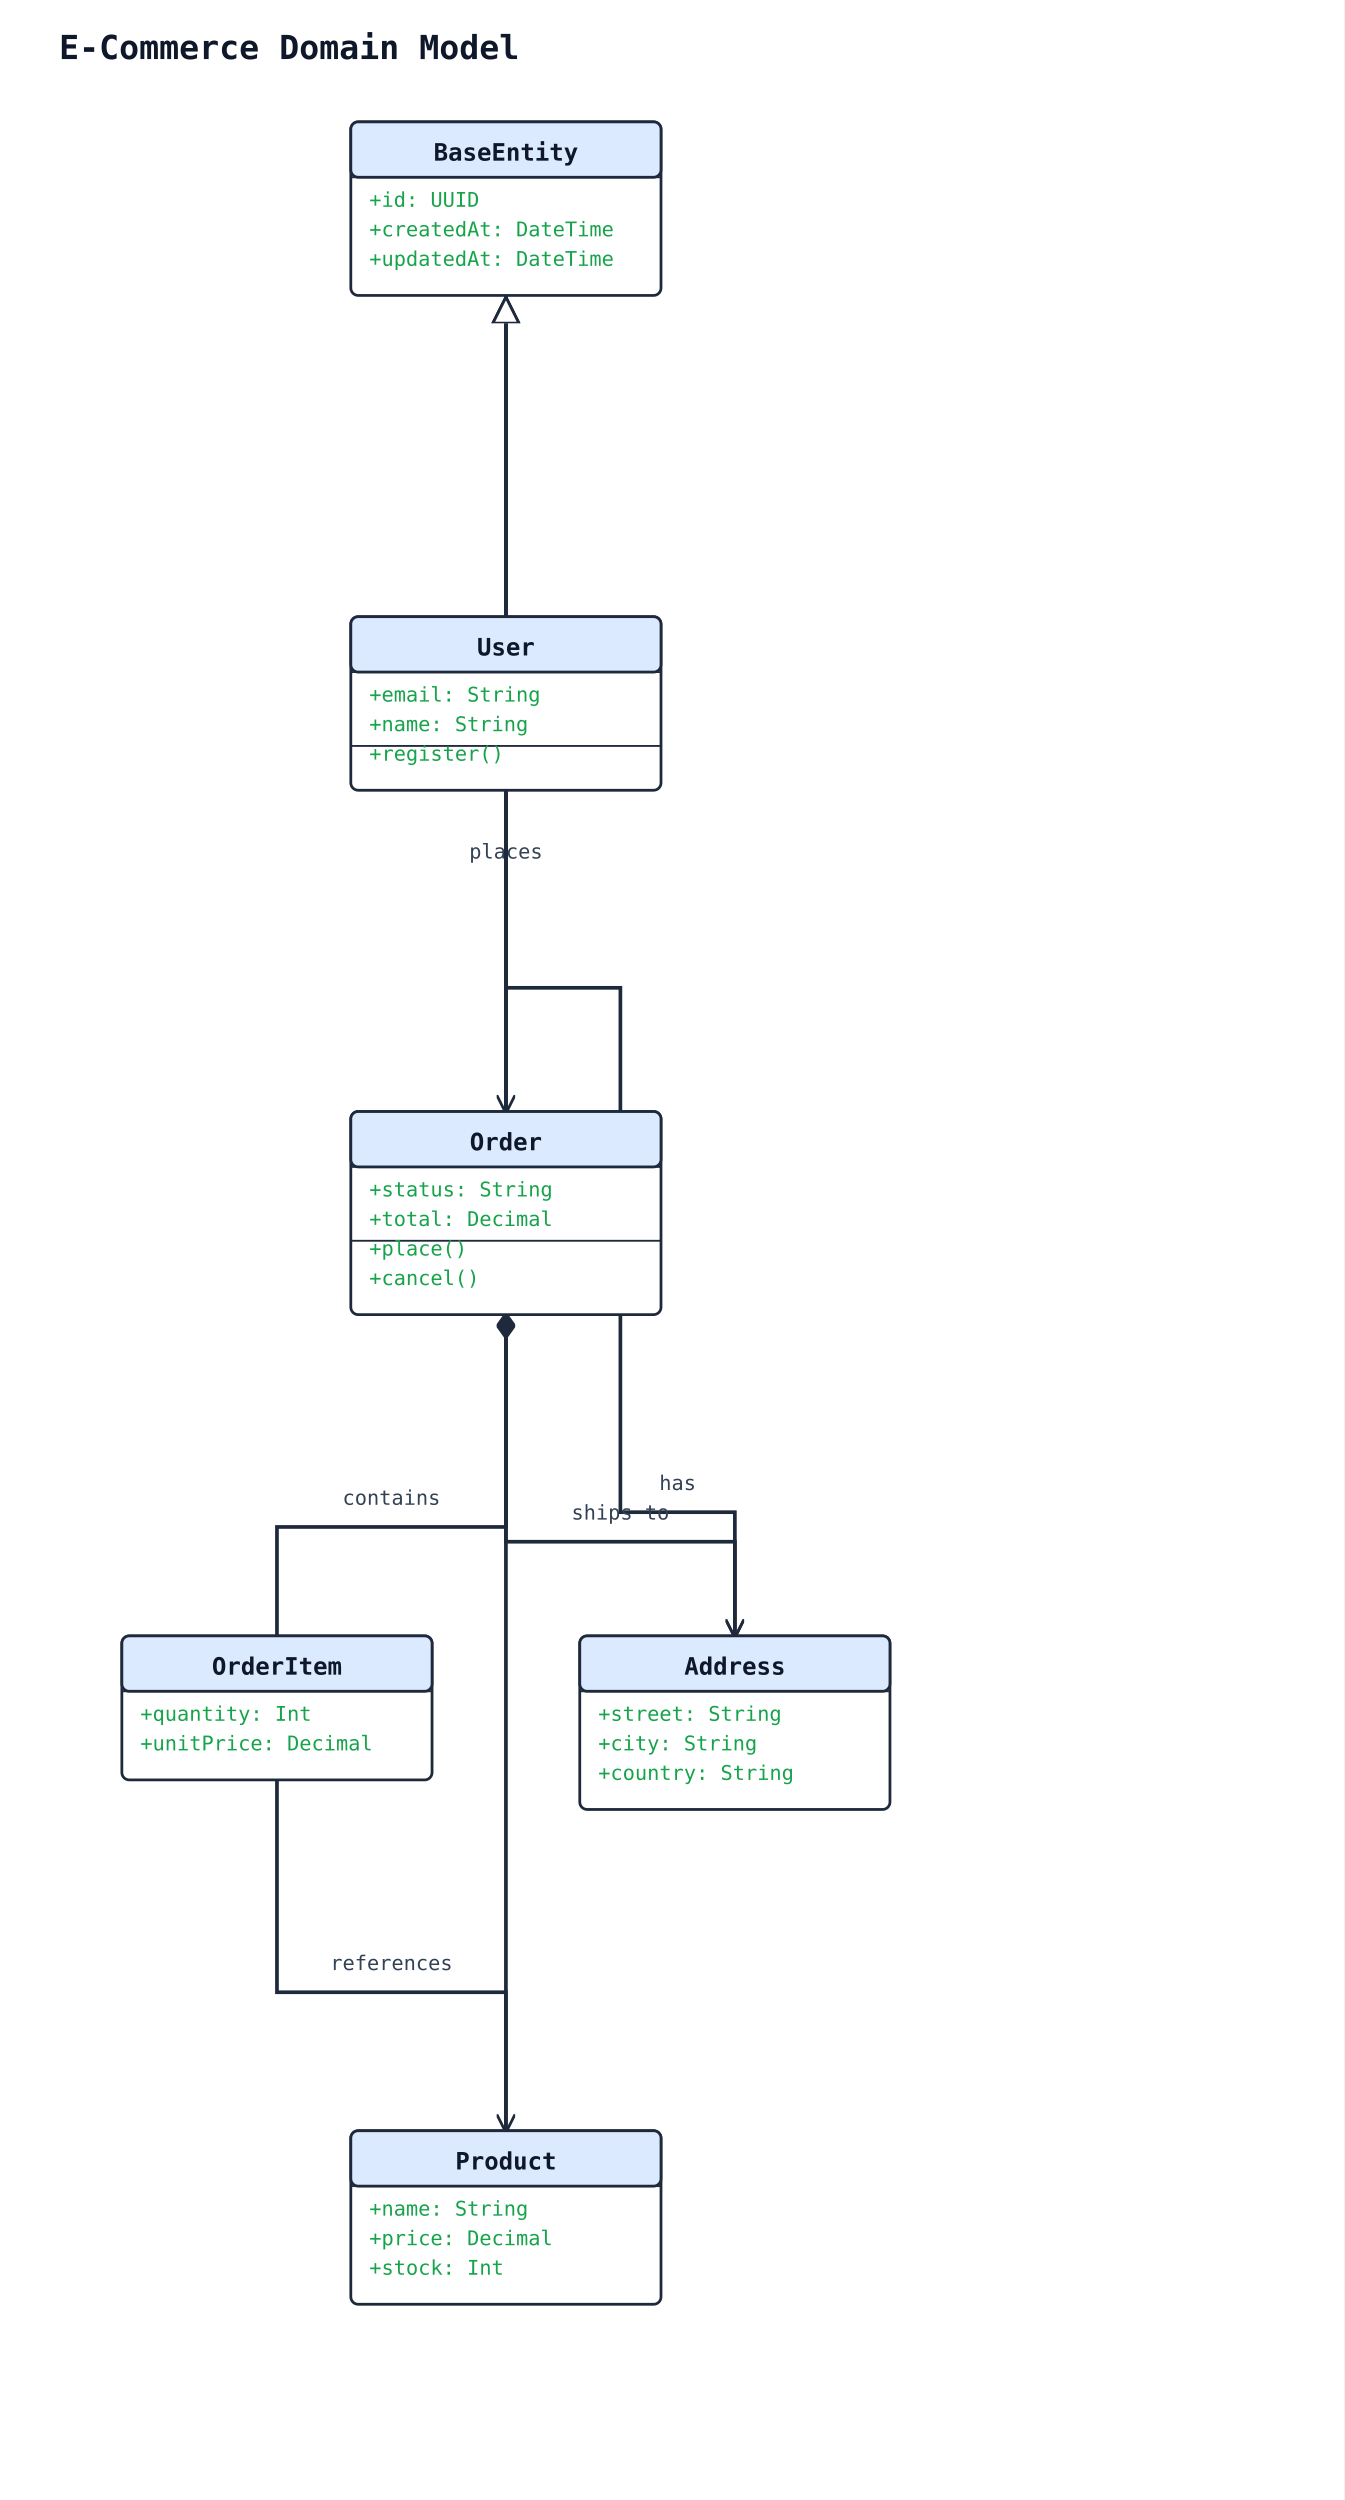
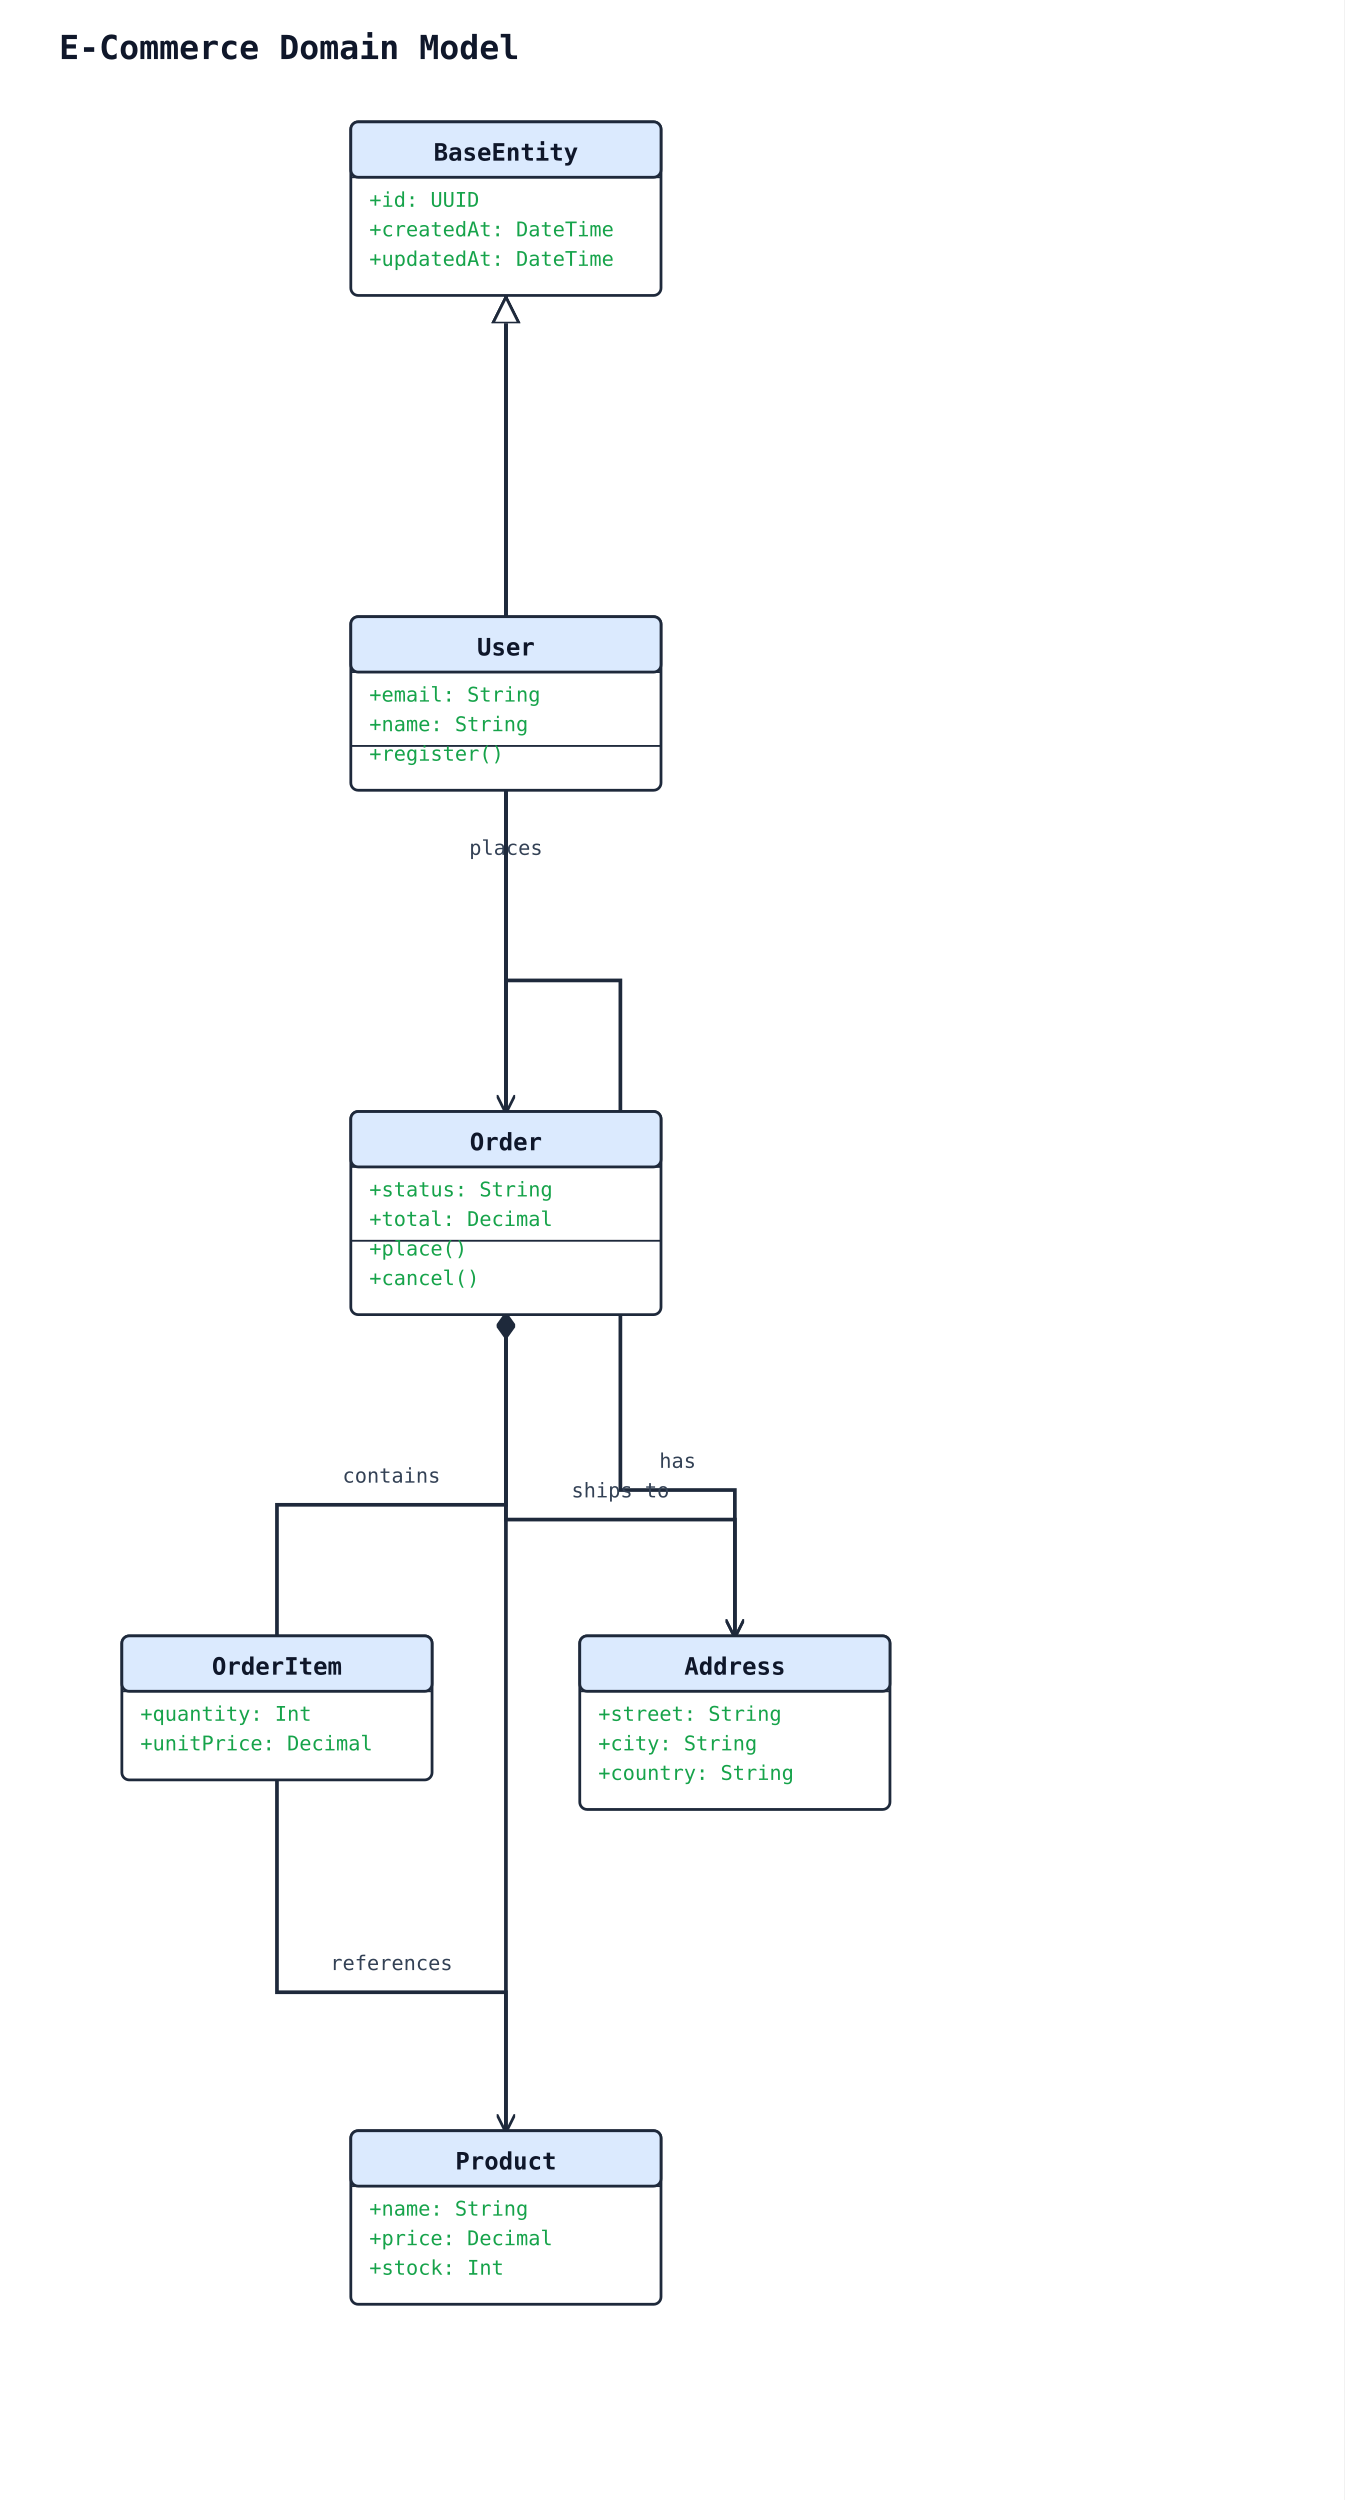
<svg xmlns="http://www.w3.org/2000/svg" width="728" height="1354" viewBox="0 0 728 1354">
  <rect width="100%" height="100%" fill="#ffffff" />
  <defs>
    <marker id="arrow-open" viewBox="0 0 10 10" refX="9" refY="5" markerWidth="10" markerHeight="10" markerUnits="userSpaceOnUse" orient="auto-start-reverse">
      <path d="M0,0 L10,5 L0,10" fill="none" stroke="#1e293b" stroke-width="1.5" />
    </marker>
    <marker id="arrow-triangle" viewBox="0 0 16 16" refX="15" refY="8" markerWidth="16" markerHeight="16" markerUnits="userSpaceOnUse" orient="auto-start-reverse">
      <polygon points="0,1 14,8 0,15" fill="#ffffff" stroke="#1e293b" stroke-width="1.5" fill-rule="nonzero" />
    </marker>
    <marker id="arrow-diamond-filled" viewBox="0 0 14 10" refX="13" refY="5" markerWidth="14" markerHeight="10" markerUnits="userSpaceOnUse" orient="auto-start-reverse">
      <path d="M0,5 L7,0 L14,5 L7,10 z" fill="#1e293b" stroke="#1e293b" stroke-width="1" />
    </marker>
    <marker id="arrow-diamond-open" viewBox="0 0 14 10" refX="13" refY="5" markerWidth="14" markerHeight="10" markerUnits="userSpaceOnUse" orient="auto-start-reverse">
      <path d="M0,5 L7,0 L14,5 L7,10 z" fill="#ffffff" stroke="#1e293b" stroke-width="1" />
    </marker>
  </defs>
  <text x="32" y="32" font-family="monospace" font-size="18" font-weight="600" fill="#0f172a">E-Commerce Domain Model</text>
-   <polyline class="uml-relation" data-uml-from="BaseEntity" data-uml-to="User" data-uml-arrow="&lt;|--" points="274,160 274,235 274,334" fill="none" stroke="#1e293b" stroke-width="2" marker-start="url(#arrow-triangle)" />
-   <polyline class="uml-relation" data-uml-from="BaseEntity" data-uml-to="Order" data-uml-arrow="&lt;|--" points="274,160 274,243 274,511 274,602" fill="none" stroke="#1e293b" stroke-width="2" marker-start="url(#arrow-triangle)" />
-   <polyline class="uml-relation" data-uml-from="BaseEntity" data-uml-to="Product" data-uml-arrow="&lt;|--" points="274,160 274,251 274,519 274,803 274,1071 274,1154" fill="none" stroke="#1e293b" stroke-width="2" marker-start="url(#arrow-triangle)" />
-   <polyline class="uml-relation" data-uml-from="User" data-uml-to="Order" data-uml-arrow="--&gt;" points="274,428 274,527 274,602" fill="none" stroke="#1e293b" stroke-width="2" marker-end="url(#arrow-open)" />
-   <text x="274" y="465" text-anchor="middle" font-family="monospace" font-size="11" fill="#334155">places</text>
-   <polyline class="uml-relation" data-uml-from="Order" data-uml-to="OrderItem" data-uml-arrow="*--" points="274,712 274,827 150,827 150,886" fill="none" stroke="#1e293b" stroke-width="2" marker-start="url(#arrow-diamond-filled)" />
-   <text x="212" y="815" text-anchor="middle" font-family="monospace" font-size="11" fill="#334155">contains</text>
+   <polyline class="uml-relation" data-uml-from="BaseEntity" data-uml-to="User" data-uml-arrow="&lt;|--" points="274,160 274,239 274,334" fill="none" stroke="#1e293b" stroke-width="2" marker-start="url(#arrow-triangle)" />
+   <polyline class="uml-relation" data-uml-from="BaseEntity" data-uml-to="Order" data-uml-arrow="&lt;|--" points="274,160 274,247 274,507 274,602" fill="none" stroke="#1e293b" stroke-width="2" marker-start="url(#arrow-triangle)" />
+   <polyline class="uml-relation" data-uml-from="BaseEntity" data-uml-to="Product" data-uml-arrow="&lt;|--" points="274,160 274,255 274,515 274,791 274,1071 274,1154" fill="none" stroke="#1e293b" stroke-width="2" marker-start="url(#arrow-triangle)" />
+   <polyline class="uml-relation" data-uml-from="User" data-uml-to="Order" data-uml-arrow="--&gt;" points="274,428 274,523 274,602" fill="none" stroke="#1e293b" stroke-width="2" marker-end="url(#arrow-open)" />
+   <text x="274" y="463" text-anchor="middle" font-family="monospace" font-size="11" fill="#334155">places</text>
+   <polyline class="uml-relation" data-uml-from="Order" data-uml-to="OrderItem" data-uml-arrow="*--" points="274,712 274,815 150,815 150,886" fill="none" stroke="#1e293b" stroke-width="2" marker-start="url(#arrow-diamond-filled)" />
+   <text x="212" y="803" text-anchor="middle" font-family="monospace" font-size="11" fill="#334155">contains</text>
  <polyline class="uml-relation" data-uml-from="OrderItem" data-uml-to="Product" data-uml-arrow="--&gt;" points="150,964 150,1079 274,1079 274,1154" fill="none" stroke="#1e293b" stroke-width="2" marker-end="url(#arrow-open)" />
  <text x="212" y="1067" text-anchor="middle" font-family="monospace" font-size="11" fill="#334155">references</text>
-   <polyline class="uml-relation" data-uml-from="User" data-uml-to="Address" data-uml-arrow="--&gt;" points="274,428 274,535 336,535 336,819 398,819 398,886" fill="none" stroke="#1e293b" stroke-width="2" marker-end="url(#arrow-open)" />
-   <text x="367" y="807" text-anchor="middle" font-family="monospace" font-size="11" fill="#334155">has</text>
-   <polyline class="uml-relation" data-uml-from="Order" data-uml-to="Address" data-uml-arrow="--&gt;" points="274,712 274,835 398,835 398,886" fill="none" stroke="#1e293b" stroke-width="2" marker-end="url(#arrow-open)" />
-   <text x="336" y="823" text-anchor="middle" font-family="monospace" font-size="11" fill="#334155">ships to</text>
+   <polyline class="uml-relation" data-uml-from="User" data-uml-to="Address" data-uml-arrow="--&gt;" points="274,428 274,531 336,531 336,807 398,807 398,886" fill="none" stroke="#1e293b" stroke-width="2" marker-end="url(#arrow-open)" />
+   <text x="367" y="795" text-anchor="middle" font-family="monospace" font-size="11" fill="#334155">has</text>
+   <polyline class="uml-relation" data-uml-from="Order" data-uml-to="Address" data-uml-arrow="--&gt;" points="274,712 274,823 398,823 398,886" fill="none" stroke="#1e293b" stroke-width="2" marker-end="url(#arrow-open)" />
+   <text x="336" y="811" text-anchor="middle" font-family="monospace" font-size="11" fill="#334155">ships to</text>
  <rect x="190" y="66" width="168" height="94" rx="4" ry="4" fill="#ffffff" stroke="#1e293b" stroke-width="1.5" />
  <rect x="190" y="66" width="168" height="30" rx="4" ry="4" fill="#dbeafe" stroke="#1e293b" stroke-width="1.5" />
  <line x1="190" y1="96" x2="358" y2="96" stroke="#1e293b" stroke-width="1" />
  <text x="274" y="87" text-anchor="middle" font-family="monospace" font-size="13" font-weight="600" fill="#0f172a">BaseEntity</text>
  <text class="uml-member" data-uml-visibility="public" x="200" y="112" font-family="monospace" font-size="11" fill="#16a34a">+id: UUID</text>
  <text class="uml-member" data-uml-visibility="public" x="200" y="128" font-family="monospace" font-size="11" fill="#16a34a">+createdAt: DateTime</text>
  <text class="uml-member" data-uml-visibility="public" x="200" y="144" font-family="monospace" font-size="11" fill="#16a34a">+updatedAt: DateTime</text>
  <rect x="190" y="334" width="168" height="94" rx="4" ry="4" fill="#ffffff" stroke="#1e293b" stroke-width="1.5" />
  <rect x="190" y="334" width="168" height="30" rx="4" ry="4" fill="#dbeafe" stroke="#1e293b" stroke-width="1.5" />
  <line x1="190" y1="364" x2="358" y2="364" stroke="#1e293b" stroke-width="1" />
  <text x="274" y="355" text-anchor="middle" font-family="monospace" font-size="13" font-weight="600" fill="#0f172a">User</text>
  <text class="uml-member" data-uml-visibility="public" x="200" y="380" font-family="monospace" font-size="11" fill="#16a34a">+email: String</text>
  <text class="uml-member" data-uml-visibility="public" x="200" y="396" font-family="monospace" font-size="11" fill="#16a34a">+name: String</text>
  <line x1="190" y1="404" x2="358" y2="404" stroke="#1e293b" stroke-width="1" />
  <text class="uml-member" data-uml-visibility="public" x="200" y="412" font-family="monospace" font-size="11" fill="#16a34a">+register()</text>
  <rect x="190" y="602" width="168" height="110" rx="4" ry="4" fill="#ffffff" stroke="#1e293b" stroke-width="1.5" />
  <rect x="190" y="602" width="168" height="30" rx="4" ry="4" fill="#dbeafe" stroke="#1e293b" stroke-width="1.5" />
  <line x1="190" y1="632" x2="358" y2="632" stroke="#1e293b" stroke-width="1" />
  <text x="274" y="623" text-anchor="middle" font-family="monospace" font-size="13" font-weight="600" fill="#0f172a">Order</text>
  <text class="uml-member" data-uml-visibility="public" x="200" y="648" font-family="monospace" font-size="11" fill="#16a34a">+status: String</text>
  <text class="uml-member" data-uml-visibility="public" x="200" y="664" font-family="monospace" font-size="11" fill="#16a34a">+total: Decimal</text>
  <line x1="190" y1="672" x2="358" y2="672" stroke="#1e293b" stroke-width="1" />
  <text class="uml-member" data-uml-visibility="public" x="200" y="680" font-family="monospace" font-size="11" fill="#16a34a">+place()</text>
  <text class="uml-member" data-uml-visibility="public" x="200" y="696" font-family="monospace" font-size="11" fill="#16a34a">+cancel()</text>
  <rect x="66" y="886" width="168" height="78" rx="4" ry="4" fill="#ffffff" stroke="#1e293b" stroke-width="1.5" />
  <rect x="66" y="886" width="168" height="30" rx="4" ry="4" fill="#dbeafe" stroke="#1e293b" stroke-width="1.5" />
  <line x1="66" y1="916" x2="234" y2="916" stroke="#1e293b" stroke-width="1" />
  <text x="150" y="907" text-anchor="middle" font-family="monospace" font-size="13" font-weight="600" fill="#0f172a">OrderItem</text>
  <text class="uml-member" data-uml-visibility="public" x="76" y="932" font-family="monospace" font-size="11" fill="#16a34a">+quantity: Int</text>
  <text class="uml-member" data-uml-visibility="public" x="76" y="948" font-family="monospace" font-size="11" fill="#16a34a">+unitPrice: Decimal</text>
  <rect x="190" y="1154" width="168" height="94" rx="4" ry="4" fill="#ffffff" stroke="#1e293b" stroke-width="1.5" />
  <rect x="190" y="1154" width="168" height="30" rx="4" ry="4" fill="#dbeafe" stroke="#1e293b" stroke-width="1.5" />
  <line x1="190" y1="1184" x2="358" y2="1184" stroke="#1e293b" stroke-width="1" />
  <text x="274" y="1175" text-anchor="middle" font-family="monospace" font-size="13" font-weight="600" fill="#0f172a">Product</text>
  <text class="uml-member" data-uml-visibility="public" x="200" y="1200" font-family="monospace" font-size="11" fill="#16a34a">+name: String</text>
  <text class="uml-member" data-uml-visibility="public" x="200" y="1216" font-family="monospace" font-size="11" fill="#16a34a">+price: Decimal</text>
  <text class="uml-member" data-uml-visibility="public" x="200" y="1232" font-family="monospace" font-size="11" fill="#16a34a">+stock: Int</text>
  <rect x="314" y="886" width="168" height="94" rx="4" ry="4" fill="#ffffff" stroke="#1e293b" stroke-width="1.5" />
  <rect x="314" y="886" width="168" height="30" rx="4" ry="4" fill="#dbeafe" stroke="#1e293b" stroke-width="1.5" />
  <line x1="314" y1="916" x2="482" y2="916" stroke="#1e293b" stroke-width="1" />
  <text x="398" y="907" text-anchor="middle" font-family="monospace" font-size="13" font-weight="600" fill="#0f172a">Address</text>
  <text class="uml-member" data-uml-visibility="public" x="324" y="932" font-family="monospace" font-size="11" fill="#16a34a">+street: String</text>
  <text class="uml-member" data-uml-visibility="public" x="324" y="948" font-family="monospace" font-size="11" fill="#16a34a">+city: String</text>
  <text class="uml-member" data-uml-visibility="public" x="324" y="964" font-family="monospace" font-size="11" fill="#16a34a">+country: String</text>
</svg>
